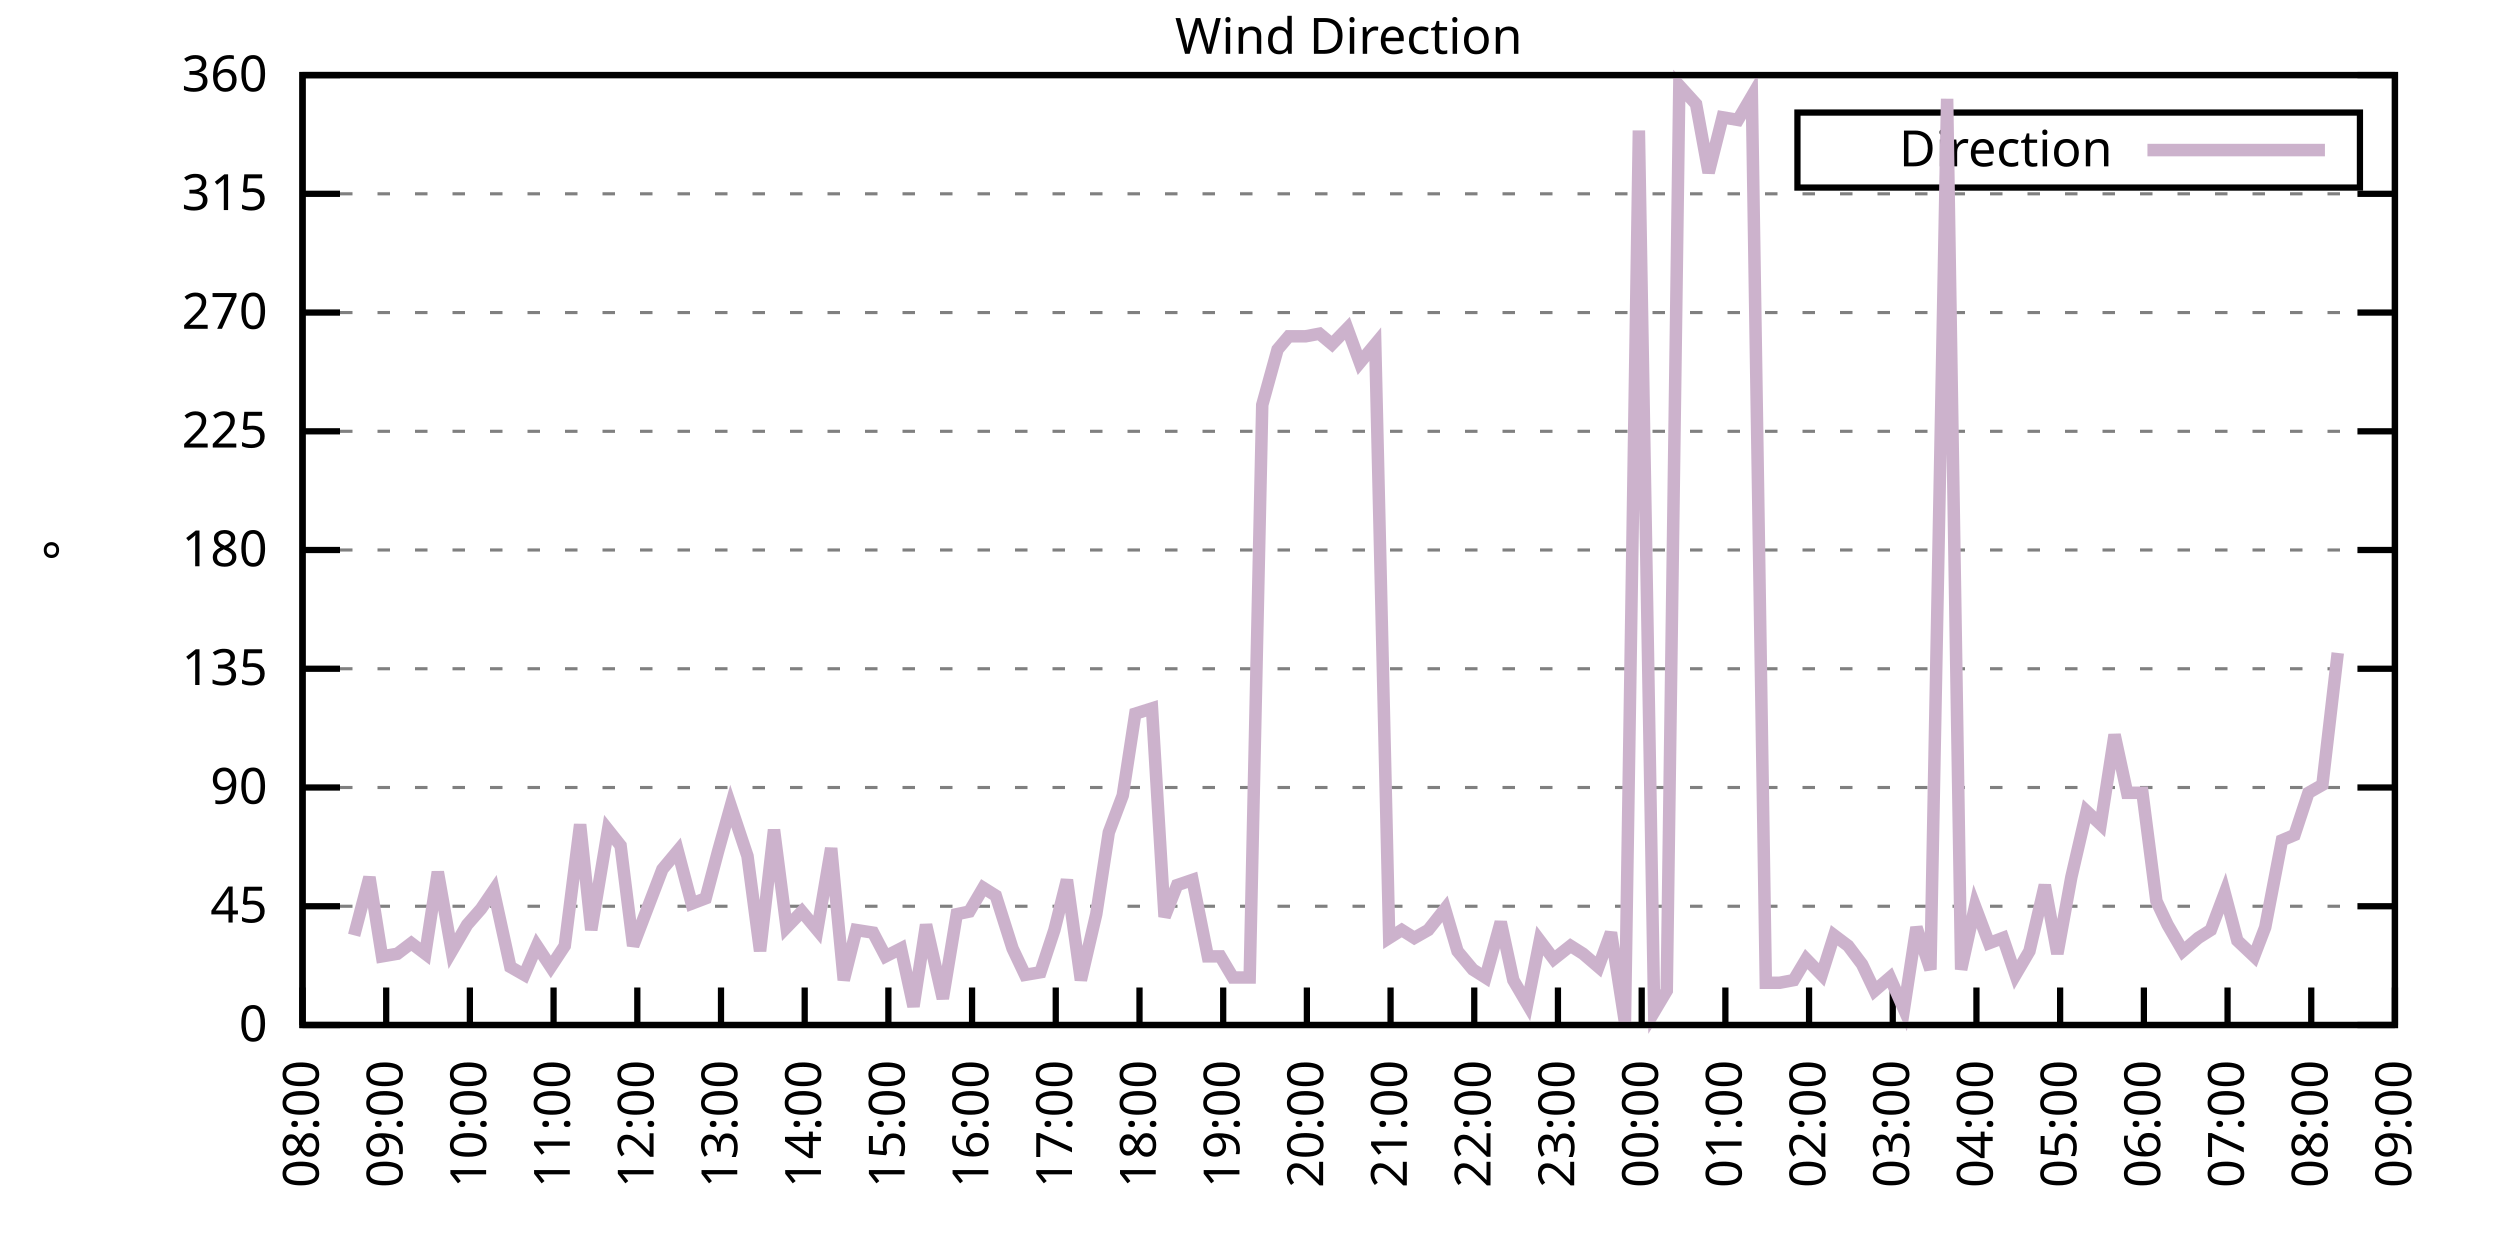
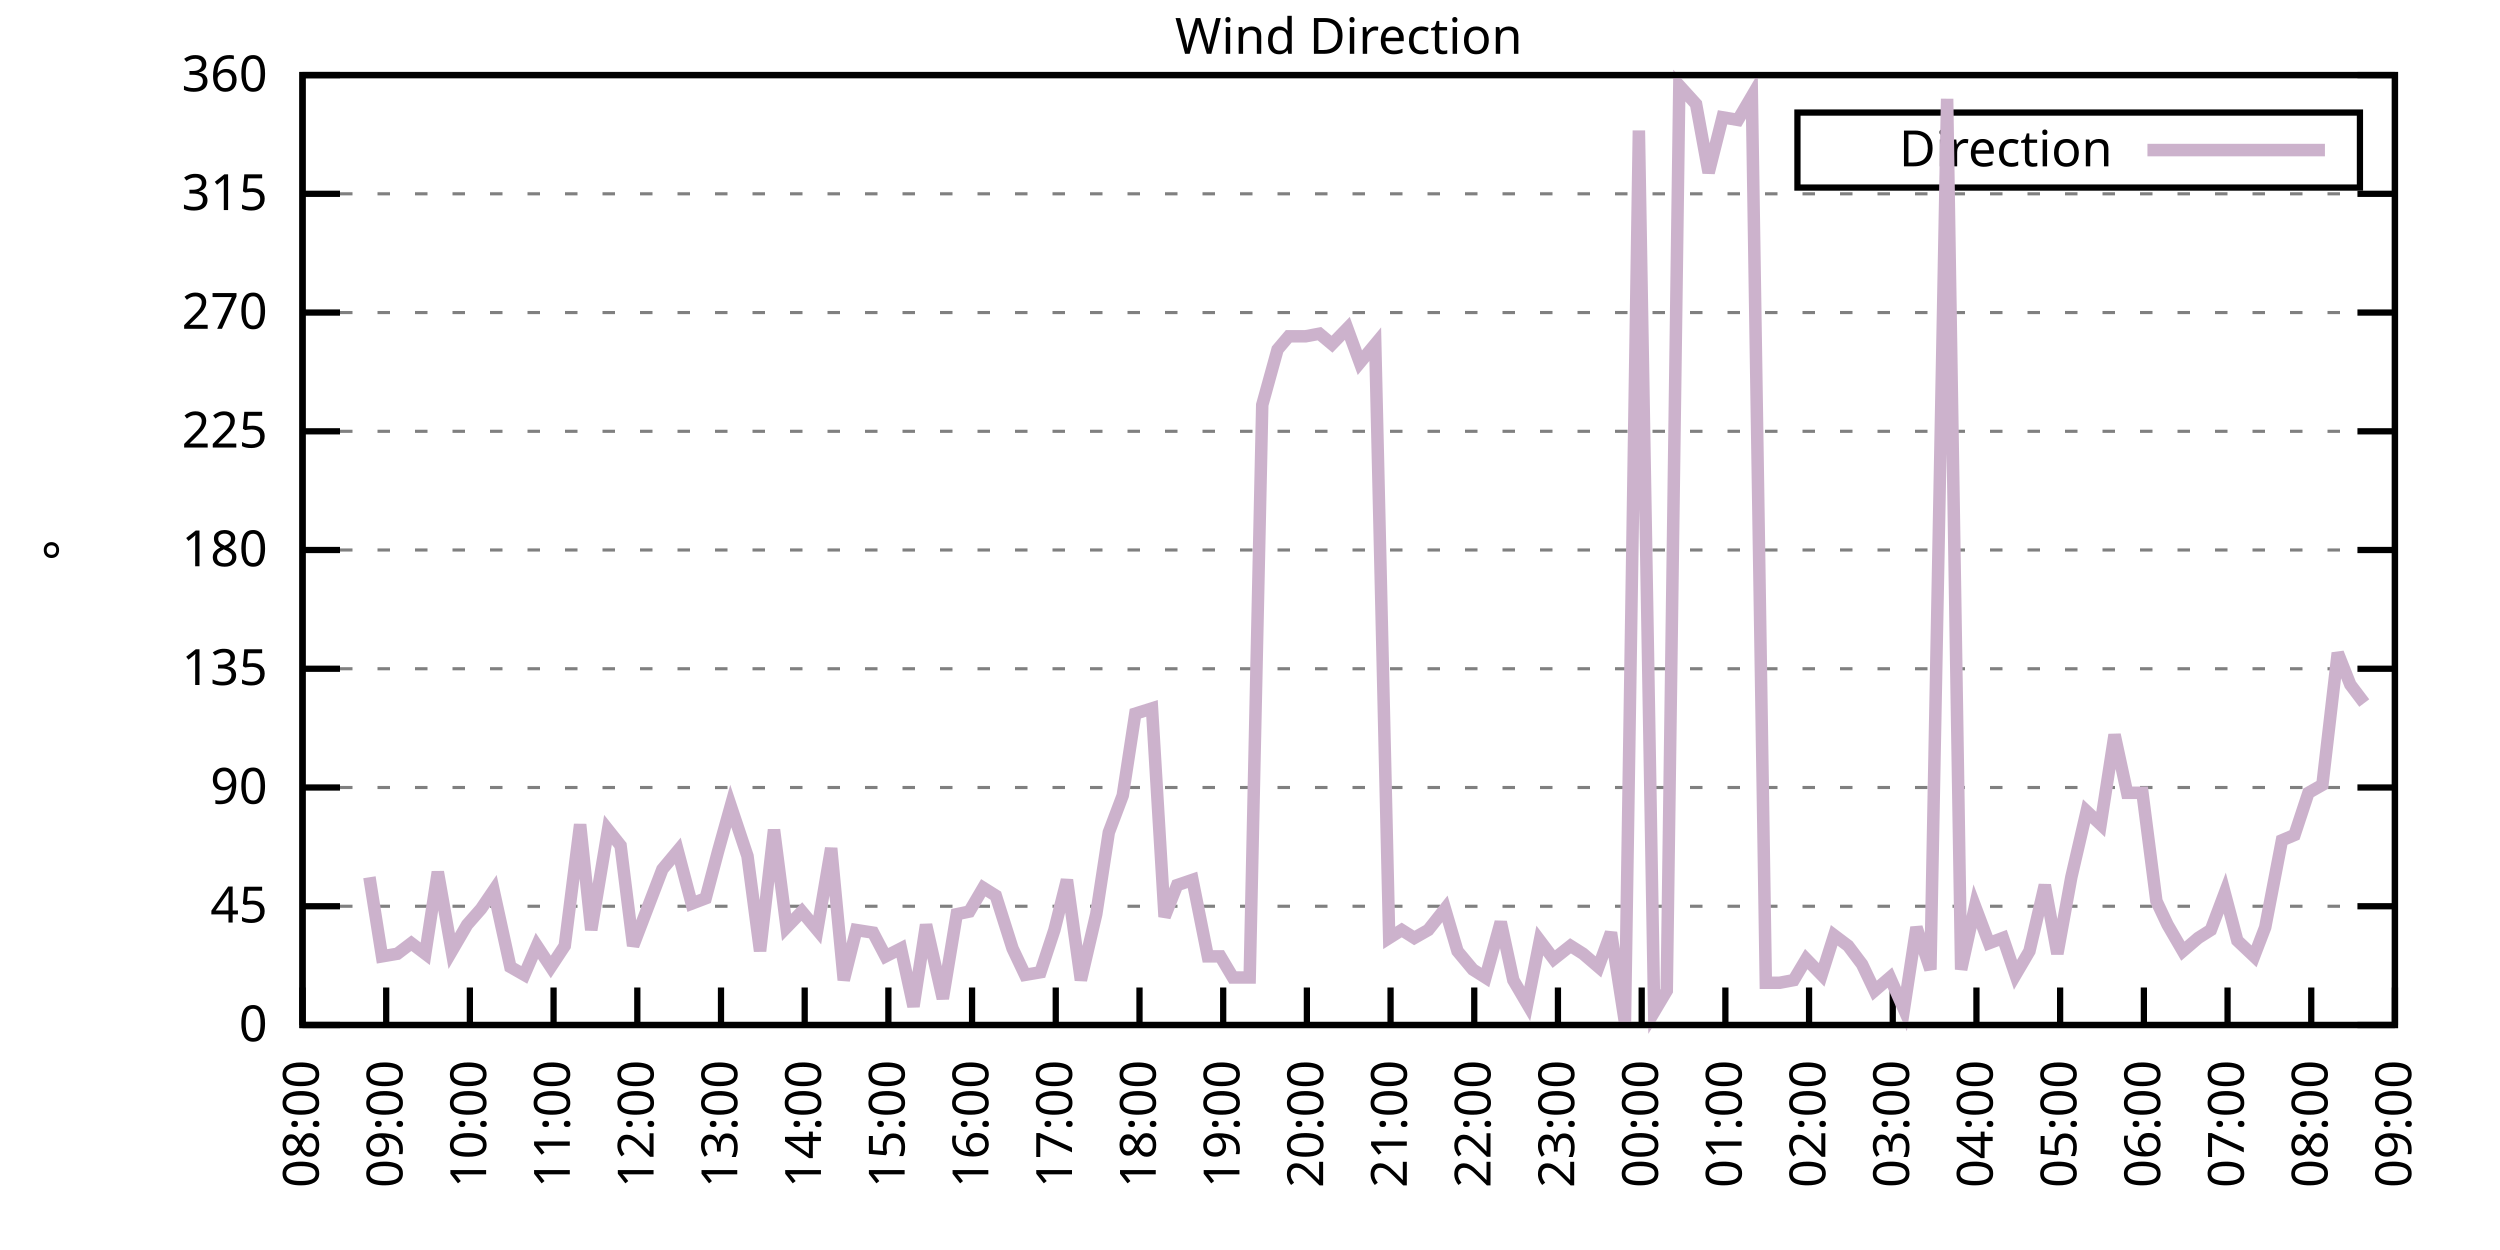
<svg xmlns="http://www.w3.org/2000/svg" xmlns:xlink="http://www.w3.org/1999/xlink" width="400" height="200" viewBox="0 0 400 200">
  <g id="gnuplot_canvas">
    <rect x="0" y="0" width="400" height="200" fill="none" />
    <defs>
      <circle id="gpDot" r="0.5" stroke-width="0.5" stroke="currentColor" />
      <path id="gpPt0" stroke-width="0.333" stroke="currentColor" d="M-1,0 h2 M0,-1 v2" />
      <path id="gpPt1" stroke-width="0.333" stroke="currentColor" d="M-1,-1 L1,1 M1,-1 L-1,1" />
      <path id="gpPt2" stroke-width="0.333" stroke="currentColor" d="M-1,0 L1,0 M0,-1 L0,1 M-1,-1 L1,1 M-1,1 L1,-1" />
      <rect id="gpPt3" stroke-width="0.333" stroke="currentColor" x="-1" y="-1" width="2" height="2" />
      <rect id="gpPt4" stroke-width="0.333" stroke="currentColor" fill="currentColor" x="-1" y="-1" width="2" height="2" />
      <circle id="gpPt5" stroke-width="0.333" stroke="currentColor" cx="0" cy="0" r="1" />
      <use xlink:href="#gpPt5" id="gpPt6" fill="currentColor" stroke="none" />
      <path id="gpPt7" stroke-width="0.333" stroke="currentColor" d="M0,-1.33 L-1.33,0.67 L1.33,0.67 z" />
      <use xlink:href="#gpPt7" id="gpPt8" fill="currentColor" stroke="none" />
      <use xlink:href="#gpPt7" id="gpPt9" stroke="currentColor" transform="rotate(180)" />
      <use xlink:href="#gpPt9" id="gpPt10" fill="currentColor" stroke="none" />
      <use xlink:href="#gpPt3" id="gpPt11" stroke="currentColor" transform="rotate(45)" />
      <use xlink:href="#gpPt11" id="gpPt12" fill="currentColor" stroke="none" />
      <path id="gpPt13" stroke-width="0.333" stroke="currentColor" d="M0,1.330 L1.265,0.411 L0.782,-1.067 L-0.782,-1.076 L-1.265,0.411 z" />
      <use xlink:href="#gpPt13" id="gpPt14" fill="currentColor" stroke="none" />
      <filter id="textbox" filterUnits="objectBoundingBox" x="0" y="0" height="1" width="1">
        <feFlood flood-color="white" flood-opacity="1" result="bgnd" />
        <feComposite in="SourceGraphic" in2="bgnd" operator="atop" />
      </filter>
      <filter id="greybox" filterUnits="objectBoundingBox" x="0" y="0" height="1" width="1">
        <feFlood flood-color="lightgrey" flood-opacity="1" result="grey" />
        <feComposite in="SourceGraphic" in2="grey" operator="atop" />
      </filter>
    </defs>
    <g fill="none" color="white" stroke="currentColor" stroke-width="1.00" stroke-linecap="butt" stroke-linejoin="miter">
</g>
    <g fill="none" color="black" stroke="currentColor" stroke-width="1.00" stroke-linecap="butt" stroke-linejoin="miter">
      <g stroke="none" shape-rendering="crispEdges">
        <polygon fill="rgb(255, 255, 255)" points="48.40,164.00 383.18,164.00 383.18,12.02 48.40,12.02 " />
      </g>
    </g>
    <g fill="none" color="black" stroke="currentColor" stroke-width="1.00" stroke-linecap="butt" stroke-linejoin="miter">
</g>
    <g fill="none" color="black" stroke="black" stroke-width="0.50" stroke-linecap="butt" stroke-linejoin="miter">
</g>
    <g fill="none" color="gray" stroke="currentColor" stroke-width="0.50" stroke-linecap="butt" stroke-linejoin="miter">
      <path stroke="gray" stroke-dasharray="2,4" class="gridline" d="M48.40,164.00 L383.19,164.00  " />
    </g>
    <g fill="none" color="gray" stroke="gray" stroke-width="1.00" stroke-linecap="butt" stroke-linejoin="miter">
</g>
    <g fill="none" color="black" stroke="currentColor" stroke-width="1.00" stroke-linecap="butt" stroke-linejoin="miter">
      <path stroke="black" d="M48.40,164.00 L54.40,164.00 M383.19,164.00 L377.19,164.00  " />
      <g transform="translate(42.80,166.60)" stroke="none" fill="black" font-family="Sans" font-size="8.00" text-anchor="end">
        <text>
          <tspan font-family="Sans"> 0</tspan>
        </text>
      </g>
    </g>
    <g fill="none" color="black" stroke="currentColor" stroke-width="1.00" stroke-linecap="butt" stroke-linejoin="miter">
</g>
    <g fill="none" color="black" stroke="black" stroke-width="0.50" stroke-linecap="butt" stroke-linejoin="miter">
</g>
    <g fill="none" color="gray" stroke="currentColor" stroke-width="0.50" stroke-linecap="butt" stroke-linejoin="miter">
      <path stroke="gray" stroke-dasharray="2,4" class="gridline" d="M48.40,145.00 L383.19,145.00  " />
    </g>
    <g fill="none" color="gray" stroke="gray" stroke-width="1.00" stroke-linecap="butt" stroke-linejoin="miter">
</g>
    <g fill="none" color="black" stroke="currentColor" stroke-width="1.00" stroke-linecap="butt" stroke-linejoin="miter">
      <path stroke="black" d="M48.40,145.00 L54.40,145.00 M383.19,145.00 L377.19,145.00  " />
      <g transform="translate(42.80,147.60)" stroke="none" fill="black" font-family="Sans" font-size="8.00" text-anchor="end">
        <text>
          <tspan font-family="Sans"> 45</tspan>
        </text>
      </g>
    </g>
    <g fill="none" color="black" stroke="currentColor" stroke-width="1.00" stroke-linecap="butt" stroke-linejoin="miter">
</g>
    <g fill="none" color="black" stroke="black" stroke-width="0.50" stroke-linecap="butt" stroke-linejoin="miter">
</g>
    <g fill="none" color="gray" stroke="currentColor" stroke-width="0.50" stroke-linecap="butt" stroke-linejoin="miter">
      <path stroke="gray" stroke-dasharray="2,4" class="gridline" d="M48.40,126.00 L383.19,126.00  " />
    </g>
    <g fill="none" color="gray" stroke="gray" stroke-width="1.00" stroke-linecap="butt" stroke-linejoin="miter">
</g>
    <g fill="none" color="black" stroke="currentColor" stroke-width="1.00" stroke-linecap="butt" stroke-linejoin="miter">
      <path stroke="black" d="M48.40,126.00 L54.40,126.00 M383.19,126.00 L377.19,126.00  " />
      <g transform="translate(42.80,128.60)" stroke="none" fill="black" font-family="Sans" font-size="8.00" text-anchor="end">
        <text>
          <tspan font-family="Sans"> 90</tspan>
        </text>
      </g>
    </g>
    <g fill="none" color="black" stroke="currentColor" stroke-width="1.00" stroke-linecap="butt" stroke-linejoin="miter">
</g>
    <g fill="none" color="black" stroke="black" stroke-width="0.50" stroke-linecap="butt" stroke-linejoin="miter">
</g>
    <g fill="none" color="gray" stroke="currentColor" stroke-width="0.50" stroke-linecap="butt" stroke-linejoin="miter">
      <path stroke="gray" stroke-dasharray="2,4" class="gridline" d="M48.40,107.00 L383.19,107.00  " />
    </g>
    <g fill="none" color="gray" stroke="gray" stroke-width="1.00" stroke-linecap="butt" stroke-linejoin="miter">
</g>
    <g fill="none" color="black" stroke="currentColor" stroke-width="1.00" stroke-linecap="butt" stroke-linejoin="miter">
      <path stroke="black" d="M48.40,107.00 L54.40,107.00 M383.19,107.00 L377.19,107.00  " />
      <g transform="translate(42.80,109.60)" stroke="none" fill="black" font-family="Sans" font-size="8.00" text-anchor="end">
        <text>
          <tspan font-family="Sans"> 135</tspan>
        </text>
      </g>
    </g>
    <g fill="none" color="black" stroke="currentColor" stroke-width="1.00" stroke-linecap="butt" stroke-linejoin="miter">
</g>
    <g fill="none" color="black" stroke="black" stroke-width="0.50" stroke-linecap="butt" stroke-linejoin="miter">
</g>
    <g fill="none" color="gray" stroke="currentColor" stroke-width="0.50" stroke-linecap="butt" stroke-linejoin="miter">
      <path stroke="gray" stroke-dasharray="2,4" class="gridline" d="M48.40,88.00 L383.19,88.00  " />
    </g>
    <g fill="none" color="gray" stroke="gray" stroke-width="1.00" stroke-linecap="butt" stroke-linejoin="miter">
</g>
    <g fill="none" color="black" stroke="currentColor" stroke-width="1.00" stroke-linecap="butt" stroke-linejoin="miter">
      <path stroke="black" d="M48.40,88.00 L54.40,88.00 M383.19,88.00 L377.19,88.00  " />
      <g transform="translate(42.80,90.60)" stroke="none" fill="black" font-family="Sans" font-size="8.00" text-anchor="end">
        <text>
          <tspan font-family="Sans"> 180</tspan>
        </text>
      </g>
    </g>
    <g fill="none" color="black" stroke="currentColor" stroke-width="1.00" stroke-linecap="butt" stroke-linejoin="miter">
</g>
    <g fill="none" color="black" stroke="black" stroke-width="0.50" stroke-linecap="butt" stroke-linejoin="miter">
</g>
    <g fill="none" color="gray" stroke="currentColor" stroke-width="0.50" stroke-linecap="butt" stroke-linejoin="miter">
      <path stroke="gray" stroke-dasharray="2,4" class="gridline" d="M48.40,69.01 L383.19,69.01  " />
    </g>
    <g fill="none" color="gray" stroke="gray" stroke-width="1.00" stroke-linecap="butt" stroke-linejoin="miter">
</g>
    <g fill="none" color="black" stroke="currentColor" stroke-width="1.00" stroke-linecap="butt" stroke-linejoin="miter">
      <path stroke="black" d="M48.40,69.01 L54.40,69.01 M383.19,69.01 L377.19,69.01  " />
      <g transform="translate(42.80,71.61)" stroke="none" fill="black" font-family="Sans" font-size="8.00" text-anchor="end">
        <text>
          <tspan font-family="Sans"> 225</tspan>
        </text>
      </g>
    </g>
    <g fill="none" color="black" stroke="currentColor" stroke-width="1.00" stroke-linecap="butt" stroke-linejoin="miter">
</g>
    <g fill="none" color="black" stroke="black" stroke-width="0.50" stroke-linecap="butt" stroke-linejoin="miter">
</g>
    <g fill="none" color="gray" stroke="currentColor" stroke-width="0.50" stroke-linecap="butt" stroke-linejoin="miter">
      <path stroke="gray" stroke-dasharray="2,4" class="gridline" d="M48.40,50.01 L383.19,50.01  " />
    </g>
    <g fill="none" color="gray" stroke="gray" stroke-width="1.00" stroke-linecap="butt" stroke-linejoin="miter">
</g>
    <g fill="none" color="black" stroke="currentColor" stroke-width="1.00" stroke-linecap="butt" stroke-linejoin="miter">
      <path stroke="black" d="M48.40,50.01 L54.40,50.01 M383.19,50.01 L377.19,50.01  " />
      <g transform="translate(42.80,52.61)" stroke="none" fill="black" font-family="Sans" font-size="8.00" text-anchor="end">
        <text>
          <tspan font-family="Sans"> 270</tspan>
        </text>
      </g>
    </g>
    <g fill="none" color="black" stroke="currentColor" stroke-width="1.00" stroke-linecap="butt" stroke-linejoin="miter">
</g>
    <g fill="none" color="black" stroke="black" stroke-width="0.50" stroke-linecap="butt" stroke-linejoin="miter">
</g>
    <g fill="none" color="gray" stroke="currentColor" stroke-width="0.50" stroke-linecap="butt" stroke-linejoin="miter">
      <path stroke="gray" stroke-dasharray="2,4" class="gridline" d="M48.40,31.01 L383.19,31.01  " />
    </g>
    <g fill="none" color="gray" stroke="gray" stroke-width="1.00" stroke-linecap="butt" stroke-linejoin="miter">
</g>
    <g fill="none" color="black" stroke="currentColor" stroke-width="1.00" stroke-linecap="butt" stroke-linejoin="miter">
      <path stroke="black" d="M48.40,31.01 L54.40,31.01 M383.19,31.01 L377.19,31.01  " />
      <g transform="translate(42.80,33.61)" stroke="none" fill="black" font-family="Sans" font-size="8.00" text-anchor="end">
        <text>
          <tspan font-family="Sans"> 315</tspan>
        </text>
      </g>
    </g>
    <g fill="none" color="black" stroke="currentColor" stroke-width="1.00" stroke-linecap="butt" stroke-linejoin="miter">
</g>
    <g fill="none" color="black" stroke="black" stroke-width="0.50" stroke-linecap="butt" stroke-linejoin="miter">
</g>
    <g fill="none" color="gray" stroke="currentColor" stroke-width="0.50" stroke-linecap="butt" stroke-linejoin="miter">
      <path stroke="gray" stroke-dasharray="2,4" class="gridline" d="M48.40,12.01 L383.19,12.01  " />
    </g>
    <g fill="none" color="gray" stroke="gray" stroke-width="1.00" stroke-linecap="butt" stroke-linejoin="miter">
</g>
    <g fill="none" color="black" stroke="currentColor" stroke-width="1.00" stroke-linecap="butt" stroke-linejoin="miter">
      <path stroke="black" d="M48.40,12.01 L54.40,12.01 M383.19,12.01 L377.19,12.01  " />
      <g transform="translate(42.80,14.61)" stroke="none" fill="black" font-family="Sans" font-size="8.00" text-anchor="end">
        <text>
          <tspan font-family="Sans"> 360</tspan>
        </text>
      </g>
    </g>
    <g fill="none" color="black" stroke="currentColor" stroke-width="1.00" stroke-linecap="butt" stroke-linejoin="miter">
      <path stroke="black" d="M48.40,164.00 L48.40,158.00  " />
      <g transform="translate(51.00,169.60) rotate(270.00)" stroke="none" fill="black" font-family="Sans" font-size="8.00" text-anchor="end">
        <text>
          <tspan font-family="Sans">08:00</tspan>
        </text>
      </g>
    </g>
    <g fill="none" color="black" stroke="currentColor" stroke-width="1.00" stroke-linecap="butt" stroke-linejoin="miter">
      <path stroke="black" d="M61.79,164.00 L61.79,158.00  " />
      <g transform="translate(64.39,169.60) rotate(270.00)" stroke="none" fill="black" font-family="Sans" font-size="8.00" text-anchor="end">
        <text>
          <tspan font-family="Sans">09:00</tspan>
        </text>
      </g>
    </g>
    <g fill="none" color="black" stroke="currentColor" stroke-width="1.00" stroke-linecap="butt" stroke-linejoin="miter">
      <path stroke="black" d="M75.18,164.00 L75.18,158.00  " />
      <g transform="translate(77.78,169.60) rotate(270.00)" stroke="none" fill="black" font-family="Sans" font-size="8.00" text-anchor="end">
        <text>
          <tspan font-family="Sans">10:00</tspan>
        </text>
      </g>
    </g>
    <g fill="none" color="black" stroke="currentColor" stroke-width="1.00" stroke-linecap="butt" stroke-linejoin="miter">
      <path stroke="black" d="M88.57,164.00 L88.57,158.00  " />
      <g transform="translate(91.17,169.60) rotate(270.00)" stroke="none" fill="black" font-family="Sans" font-size="8.00" text-anchor="end">
        <text>
          <tspan font-family="Sans">11:00</tspan>
        </text>
      </g>
    </g>
    <g fill="none" color="black" stroke="currentColor" stroke-width="1.00" stroke-linecap="butt" stroke-linejoin="miter">
      <path stroke="black" d="M101.97,164.00 L101.97,158.00  " />
      <g transform="translate(104.57,169.60) rotate(270.00)" stroke="none" fill="black" font-family="Sans" font-size="8.00" text-anchor="end">
        <text>
          <tspan font-family="Sans">12:00</tspan>
        </text>
      </g>
    </g>
    <g fill="none" color="black" stroke="currentColor" stroke-width="1.00" stroke-linecap="butt" stroke-linejoin="miter">
      <path stroke="black" d="M115.36,164.00 L115.36,158.00  " />
      <g transform="translate(117.96,169.60) rotate(270.00)" stroke="none" fill="black" font-family="Sans" font-size="8.00" text-anchor="end">
        <text>
          <tspan font-family="Sans">13:00</tspan>
        </text>
      </g>
    </g>
    <g fill="none" color="black" stroke="currentColor" stroke-width="1.00" stroke-linecap="butt" stroke-linejoin="miter">
      <path stroke="black" d="M128.75,164.00 L128.75,158.00  " />
      <g transform="translate(131.35,169.60) rotate(270.00)" stroke="none" fill="black" font-family="Sans" font-size="8.00" text-anchor="end">
        <text>
          <tspan font-family="Sans">14:00</tspan>
        </text>
      </g>
    </g>
    <g fill="none" color="black" stroke="currentColor" stroke-width="1.00" stroke-linecap="butt" stroke-linejoin="miter">
      <path stroke="black" d="M142.14,164.00 L142.14,158.00  " />
      <g transform="translate(144.74,169.60) rotate(270.00)" stroke="none" fill="black" font-family="Sans" font-size="8.00" text-anchor="end">
        <text>
          <tspan font-family="Sans">15:00</tspan>
        </text>
      </g>
    </g>
    <g fill="none" color="black" stroke="currentColor" stroke-width="1.00" stroke-linecap="butt" stroke-linejoin="miter">
      <path stroke="black" d="M155.53,164.00 L155.53,158.00  " />
      <g transform="translate(158.13,169.60) rotate(270.00)" stroke="none" fill="black" font-family="Sans" font-size="8.00" text-anchor="end">
        <text>
          <tspan font-family="Sans">16:00</tspan>
        </text>
      </g>
    </g>
    <g fill="none" color="black" stroke="currentColor" stroke-width="1.00" stroke-linecap="butt" stroke-linejoin="miter">
      <path stroke="black" d="M168.92,164.00 L168.92,158.00  " />
      <g transform="translate(171.52,169.60) rotate(270.00)" stroke="none" fill="black" font-family="Sans" font-size="8.00" text-anchor="end">
        <text>
          <tspan font-family="Sans">17:00</tspan>
        </text>
      </g>
    </g>
    <g fill="none" color="black" stroke="currentColor" stroke-width="1.00" stroke-linecap="butt" stroke-linejoin="miter">
      <path stroke="black" d="M182.32,164.00 L182.32,158.00  " />
      <g transform="translate(184.92,169.60) rotate(270.00)" stroke="none" fill="black" font-family="Sans" font-size="8.00" text-anchor="end">
        <text>
          <tspan font-family="Sans">18:00</tspan>
        </text>
      </g>
    </g>
    <g fill="none" color="black" stroke="currentColor" stroke-width="1.00" stroke-linecap="butt" stroke-linejoin="miter">
      <path stroke="black" d="M195.71,164.00 L195.71,158.00  " />
      <g transform="translate(198.31,169.60) rotate(270.00)" stroke="none" fill="black" font-family="Sans" font-size="8.00" text-anchor="end">
        <text>
          <tspan font-family="Sans">19:00</tspan>
        </text>
      </g>
    </g>
    <g fill="none" color="black" stroke="currentColor" stroke-width="1.00" stroke-linecap="butt" stroke-linejoin="miter">
      <path stroke="black" d="M209.10,164.00 L209.10,158.00  " />
      <g transform="translate(211.70,169.60) rotate(270.00)" stroke="none" fill="black" font-family="Sans" font-size="8.00" text-anchor="end">
        <text>
          <tspan font-family="Sans">20:00</tspan>
        </text>
      </g>
    </g>
    <g fill="none" color="black" stroke="currentColor" stroke-width="1.00" stroke-linecap="butt" stroke-linejoin="miter">
      <path stroke="black" d="M222.49,164.00 L222.49,158.00  " />
      <g transform="translate(225.09,169.60) rotate(270.00)" stroke="none" fill="black" font-family="Sans" font-size="8.00" text-anchor="end">
        <text>
          <tspan font-family="Sans">21:00</tspan>
        </text>
      </g>
    </g>
    <g fill="none" color="black" stroke="currentColor" stroke-width="1.00" stroke-linecap="butt" stroke-linejoin="miter">
      <path stroke="black" d="M235.88,164.00 L235.88,158.00  " />
      <g transform="translate(238.48,169.60) rotate(270.00)" stroke="none" fill="black" font-family="Sans" font-size="8.00" text-anchor="end">
        <text>
          <tspan font-family="Sans">22:00</tspan>
        </text>
      </g>
    </g>
    <g fill="none" color="black" stroke="currentColor" stroke-width="1.00" stroke-linecap="butt" stroke-linejoin="miter">
      <path stroke="black" d="M249.27,164.00 L249.27,158.00  " />
      <g transform="translate(251.87,169.60) rotate(270.00)" stroke="none" fill="black" font-family="Sans" font-size="8.00" text-anchor="end">
        <text>
          <tspan font-family="Sans">23:00</tspan>
        </text>
      </g>
    </g>
    <g fill="none" color="black" stroke="currentColor" stroke-width="1.00" stroke-linecap="butt" stroke-linejoin="miter">
      <path stroke="black" d="M262.67,164.00 L262.67,158.00  " />
      <g transform="translate(265.27,169.60) rotate(270.00)" stroke="none" fill="black" font-family="Sans" font-size="8.00" text-anchor="end">
        <text>
          <tspan font-family="Sans">00:00</tspan>
        </text>
      </g>
    </g>
    <g fill="none" color="black" stroke="currentColor" stroke-width="1.00" stroke-linecap="butt" stroke-linejoin="miter">
      <path stroke="black" d="M276.06,164.00 L276.06,158.00  " />
      <g transform="translate(278.66,169.60) rotate(270.00)" stroke="none" fill="black" font-family="Sans" font-size="8.00" text-anchor="end">
        <text>
          <tspan font-family="Sans">01:00</tspan>
        </text>
      </g>
    </g>
    <g fill="none" color="black" stroke="currentColor" stroke-width="1.00" stroke-linecap="butt" stroke-linejoin="miter">
      <path stroke="black" d="M289.45,164.00 L289.45,158.00  " />
      <g transform="translate(292.05,169.60) rotate(270.00)" stroke="none" fill="black" font-family="Sans" font-size="8.00" text-anchor="end">
        <text>
          <tspan font-family="Sans">02:00</tspan>
        </text>
      </g>
    </g>
    <g fill="none" color="black" stroke="currentColor" stroke-width="1.00" stroke-linecap="butt" stroke-linejoin="miter">
      <path stroke="black" d="M302.84,164.00 L302.84,158.00  " />
      <g transform="translate(305.44,169.60) rotate(270.00)" stroke="none" fill="black" font-family="Sans" font-size="8.00" text-anchor="end">
        <text>
          <tspan font-family="Sans">03:00</tspan>
        </text>
      </g>
    </g>
    <g fill="none" color="black" stroke="currentColor" stroke-width="1.00" stroke-linecap="butt" stroke-linejoin="miter">
      <path stroke="black" d="M316.23,164.00 L316.23,158.00  " />
      <g transform="translate(318.83,169.60) rotate(270.00)" stroke="none" fill="black" font-family="Sans" font-size="8.00" text-anchor="end">
        <text>
          <tspan font-family="Sans">04:00</tspan>
        </text>
      </g>
    </g>
    <g fill="none" color="black" stroke="currentColor" stroke-width="1.00" stroke-linecap="butt" stroke-linejoin="miter">
      <path stroke="black" d="M329.62,164.00 L329.62,158.00  " />
      <g transform="translate(332.22,169.60) rotate(270.00)" stroke="none" fill="black" font-family="Sans" font-size="8.00" text-anchor="end">
        <text>
          <tspan font-family="Sans">05:00</tspan>
        </text>
      </g>
    </g>
    <g fill="none" color="black" stroke="currentColor" stroke-width="1.00" stroke-linecap="butt" stroke-linejoin="miter">
      <path stroke="black" d="M343.02,164.00 L343.02,158.00  " />
      <g transform="translate(345.62,169.60) rotate(270.00)" stroke="none" fill="black" font-family="Sans" font-size="8.00" text-anchor="end">
        <text>
          <tspan font-family="Sans">06:00</tspan>
        </text>
      </g>
    </g>
    <g fill="none" color="black" stroke="currentColor" stroke-width="1.00" stroke-linecap="butt" stroke-linejoin="miter">
      <path stroke="black" d="M356.41,164.00 L356.41,158.00  " />
      <g transform="translate(359.01,169.60) rotate(270.00)" stroke="none" fill="black" font-family="Sans" font-size="8.00" text-anchor="end">
        <text>
          <tspan font-family="Sans">07:00</tspan>
        </text>
      </g>
    </g>
    <g fill="none" color="black" stroke="currentColor" stroke-width="1.00" stroke-linecap="butt" stroke-linejoin="miter">
      <path stroke="black" d="M369.80,164.00 L369.80,158.00  " />
      <g transform="translate(372.40,169.60) rotate(270.00)" stroke="none" fill="black" font-family="Sans" font-size="8.00" text-anchor="end">
        <text>
          <tspan font-family="Sans">08:00</tspan>
        </text>
      </g>
    </g>
    <g fill="none" color="black" stroke="currentColor" stroke-width="1.00" stroke-linecap="butt" stroke-linejoin="miter">
      <path stroke="black" d="M383.19,164.00 L383.19,158.00  " />
      <g transform="translate(385.79,169.60) rotate(270.00)" stroke="none" fill="black" font-family="Sans" font-size="8.00" text-anchor="end">
        <text>
          <tspan font-family="Sans">09:00</tspan>
        </text>
      </g>
    </g>
    <g fill="none" color="black" stroke="currentColor" stroke-width="1.00" stroke-linecap="butt" stroke-linejoin="miter">
</g>
    <g fill="none" color="black" stroke="currentColor" stroke-width="1.00" stroke-linecap="butt" stroke-linejoin="miter">
      <path stroke="black" d="M48.40,12.01 L48.40,164.00 L383.19,164.00 L383.19,12.01 L48.40,12.01 Z  " />
    </g>
    <g fill="none" color="black" stroke="currentColor" stroke-width="1.00" stroke-linecap="butt" stroke-linejoin="miter">
</g>
    <g fill="none" color="black" stroke="currentColor" stroke-width="1.00" stroke-linecap="butt" stroke-linejoin="miter">
      <path stroke="black" d="M287.59,30.01 L287.59,18.01 L377.59,18.01 L377.59,30.01 L287.59,30.01 Z  " />
    </g>
    <g id="Wind_direction_plot_1">
      <g fill="none" color="white" stroke="black" stroke-width="2.00" stroke-linecap="butt" stroke-linejoin="miter">
</g>
      <g fill="none" color="black" stroke="currentColor" stroke-width="2.00" stroke-linecap="butt" stroke-linejoin="miter">
        <g transform="translate(337.99,26.61)" stroke="none" fill="black" font-family="Sans" font-size="8.00" text-anchor="end">
          <text>
            <tspan font-family="Sans">Direction</tspan>
          </text>
        </g>
      </g>
      <g fill="none" color="black" stroke="currentColor" stroke-width="2.00" stroke-linecap="butt" stroke-linejoin="miter">
-         <path stroke="rgb(204, 178, 204)" d="M343.59,24.01 L371.99,24.01 M56.66,149.65 L59.11,140.36 L61.12,153.02 L63.58,152.60 L65.81,150.91 L68.04,152.60   L70.05,139.51 L72.28,152.18 L74.74,147.96 L76.97,145.42 L78.98,142.47 L81.66,154.71 L83.89,155.98 L85.90,151.33   L88.13,154.71 L90.36,151.33 L92.82,131.91 L94.60,148.80 L97.28,132.76 L99.29,135.29 L101.30,151.33 L105.98,139.09   L108.44,136.14 L110.67,144.58 L112.90,143.73 L114.91,136.14 L116.92,128.96 L119.60,136.98 L121.61,152.18 L123.84,132.76   L125.85,148.38 L128.30,145.85 L130.76,148.80 L132.99,135.71 L135.00,156.82 L137.01,148.80 L139.69,149.22 L141.69,153.02   L144.15,151.76 L146.16,161.04 L148.17,147.96 L150.85,159.78 L153.08,146.27 L155.09,145.85 L157.32,142.05 L159.33,143.31   L162.01,151.76 L164.01,155.98 L166.47,155.56 L168.70,148.80 L170.71,140.78 L172.94,156.82 L175.40,146.27 L177.41,133.18   L179.64,127.27 L181.65,114.18 L184.32,113.34 L186.33,146.69 L188.34,141.62 L190.80,140.78 L193.25,153.02 L195.26,153.02   L197.27,156.40 L199.95,156.40 L201.96,64.78 L204.41,55.92 L206.20,53.81 L208.88,53.81 L211.11,53.39 L213.12,55.07   L215.57,52.54 L217.58,58.03 L220.04,55.07 L222.27,150.07 L224.28,148.80 L226.29,150.07 L228.52,148.80 L231.20,145.42   L233.20,152.18 L235.66,155.13 L237.67,156.40 L240.12,147.53 L242.13,156.82 L244.36,160.62 L246.37,150.49 L248.60,153.45   L251.28,151.33 L253.29,152.60 L255.75,154.71 L257.76,149.22 L259.99,163.58 L262.22,20.88 L264.67,161.89 L266.68,158.51   L268.69,13.70 L271.37,16.65 L273.38,27.63 L275.61,18.77 L278.07,19.19 L280.30,15.39 L282.53,157.24 L284.76,157.24   L286.99,156.82 L289.00,153.45 L291.46,155.98 L293.47,149.65 L295.70,151.33 L297.93,154.29 L299.94,158.51 L302.39,156.40   L304.63,161.47 L306.63,148.38 L308.87,155.13 L311.54,15.81 L313.78,155.13 L316.01,145.00 L318.24,150.91 L320.47,150.07   L322.48,155.98 L324.71,152.18 L327.17,141.62 L329.18,152.60 L331.41,140.36 L333.86,129.80 L336.10,131.91 L338.33,117.56   L340.34,126.85 L342.79,126.85 L345.02,144.16 L346.81,147.96 L349.26,152.18 L351.72,150.07 L353.73,148.80 L355.96,142.89   L357.97,150.49 L360.65,153.02 L362.43,148.38 L365.11,134.45 L367.12,133.60 L369.35,126.85 L371.58,125.58 L374.04,104.47    " />
+         <path stroke="rgb(204, 178, 204)" d="M343.59,24.01 L371.99,24.01 M59.11,140.36 L61.12,153.02 L63.58,152.60 L65.81,150.91 L68.04,152.60 L70.05,139.51   L72.28,152.18 L74.74,147.96 L76.97,145.42 L78.98,142.47 L81.66,154.71 L83.89,155.98 L85.90,151.33 L88.13,154.71   L90.36,151.33 L92.82,131.91 L94.60,148.80 L97.28,132.76 L99.29,135.29 L101.30,151.33 L105.98,139.09 L108.44,136.14   L110.67,144.58 L112.90,143.73 L114.91,136.14 L116.92,128.96 L119.60,136.98 L121.61,152.18 L123.84,132.76 L125.85,148.38   L128.30,145.85 L130.76,148.80 L132.99,135.71 L135.00,156.82 L137.01,148.80 L139.69,149.22 L141.69,153.02 L144.15,151.76   L146.16,161.04 L148.17,147.96 L150.85,159.78 L153.08,146.27 L155.09,145.85 L157.32,142.05 L159.33,143.31 L162.01,151.76   L164.01,155.98 L166.47,155.56 L168.70,148.80 L170.71,140.78 L172.94,156.82 L175.40,146.27 L177.41,133.18 L179.64,127.27   L181.65,114.18 L184.32,113.34 L186.33,146.69 L188.34,141.62 L190.80,140.78 L193.25,153.02 L195.26,153.02 L197.27,156.40   L199.95,156.40 L201.96,64.78 L204.41,55.92 L206.20,53.81 L208.88,53.81 L211.11,53.39 L213.12,55.07 L215.57,52.54   L217.58,58.03 L220.04,55.07 L222.27,150.07 L224.28,148.80 L226.29,150.07 L228.52,148.80 L231.20,145.42 L233.20,152.18   L235.66,155.13 L237.67,156.40 L240.12,147.53 L242.13,156.82 L244.36,160.62 L246.37,150.49 L248.60,153.45 L251.28,151.33   L253.29,152.60 L255.75,154.71 L257.76,149.22 L259.99,163.58 L262.22,20.88 L264.67,161.89 L266.68,158.51 L268.69,13.70   L271.37,16.65 L273.38,27.63 L275.61,18.77 L278.07,19.19 L280.30,15.39 L282.53,157.24 L284.76,157.24 L286.99,156.82   L289.00,153.45 L291.46,155.98 L293.47,149.65 L295.70,151.33 L297.93,154.29 L299.94,158.51 L302.39,156.40 L304.63,161.47   L306.63,148.38 L308.87,155.13 L311.54,15.81 L313.78,155.13 L316.01,145.00 L318.24,150.91 L320.47,150.07 L322.48,155.98   L324.71,152.18 L327.17,141.62 L329.18,152.60 L331.41,140.36 L333.86,129.80 L336.10,131.91 L338.33,117.56 L340.34,126.85   L342.79,126.85 L345.02,144.16 L346.81,147.96 L349.26,152.18 L351.72,150.07 L353.73,148.80 L355.96,142.89 L357.97,150.49   L360.65,153.02 L362.43,148.38 L365.11,134.45 L367.12,133.60 L369.35,126.85 L371.58,125.58 L374.04,104.47 L376.05,109.54   L378.28,112.49  " />
      </g>
    </g>
    <g fill="none" color="black" stroke="currentColor" stroke-width="2.00" stroke-linecap="butt" stroke-linejoin="miter">
</g>
    <g fill="none" color="black" stroke="black" stroke-width="1.00" stroke-linecap="butt" stroke-linejoin="miter">
</g>
    <g fill="none" color="black" stroke="currentColor" stroke-width="1.00" stroke-linecap="butt" stroke-linejoin="miter">
      <path stroke="black" d="M48.40,12.01 L48.40,164.00 L383.19,164.00 L383.19,12.01 L48.40,12.01 Z  " />
      <g transform="translate(12.80,88.01) rotate(270.00)" stroke="none" fill="black" font-family="Sans" font-size="8.00" text-anchor="middle">
        <text>
          <tspan font-family="Sans">°</tspan>
        </text>
      </g>
    </g>
    <g fill="none" color="black" stroke="currentColor" stroke-width="1.00" stroke-linecap="butt" stroke-linejoin="miter">
</g>
    <g fill="none" color="black" stroke="currentColor" stroke-width="1.00" stroke-linecap="butt" stroke-linejoin="miter">
      <g transform="translate(215.79,8.61)" stroke="none" fill="black" font-family="Sans" font-size="8.00" text-anchor="middle">
        <text>
          <tspan font-family="Sans">Wind Direction</tspan>
        </text>
      </g>
    </g>
    <g fill="none" color="black" stroke="currentColor" stroke-width="1.00" stroke-linecap="butt" stroke-linejoin="miter">
</g>
  </g>
</svg>
